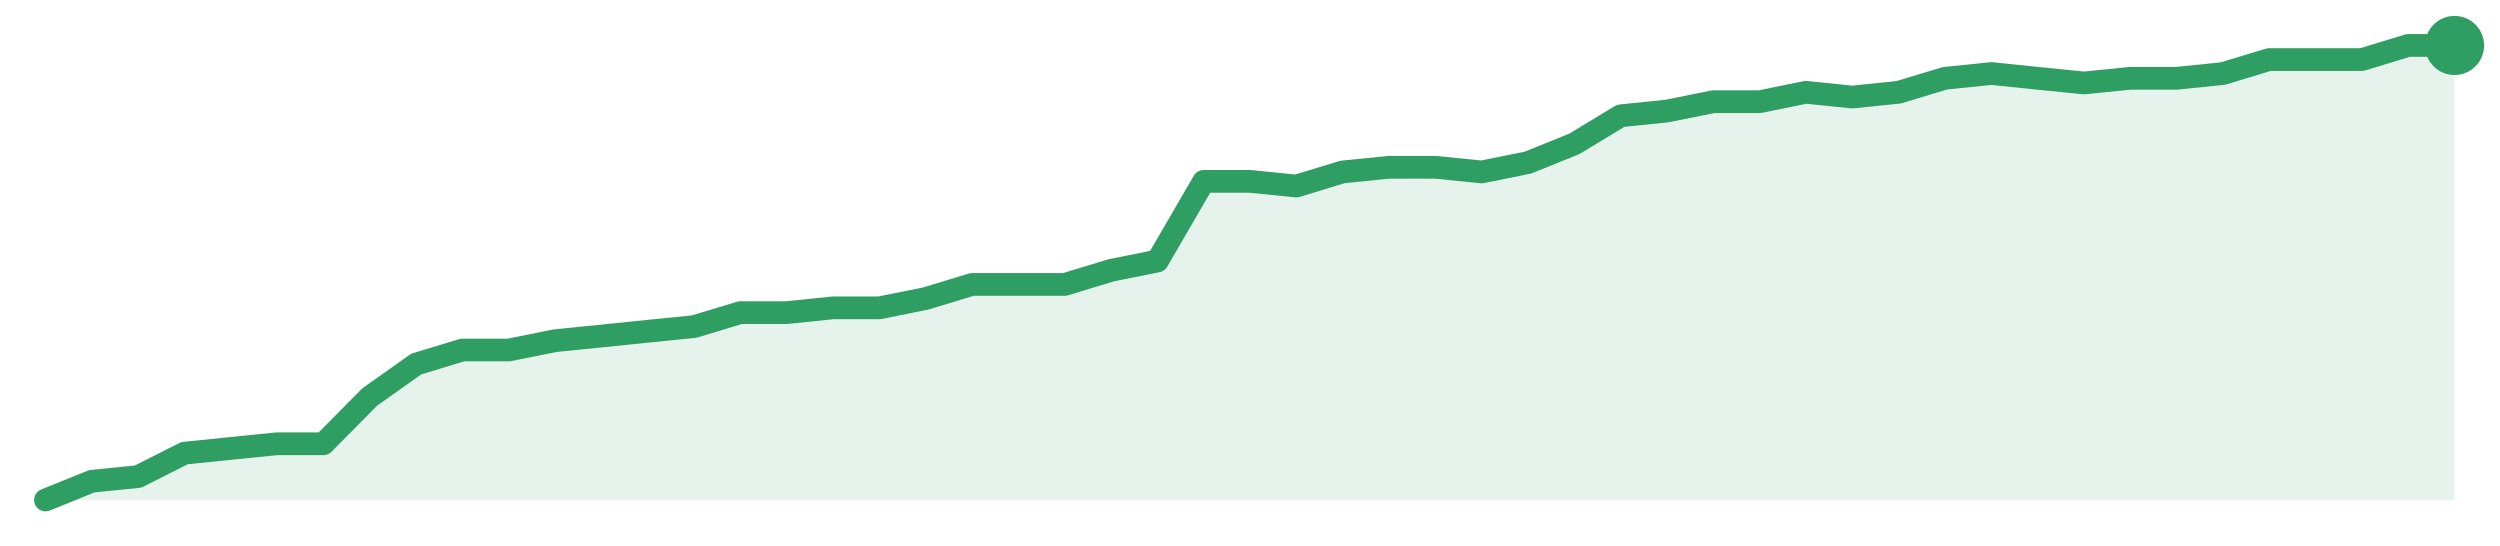
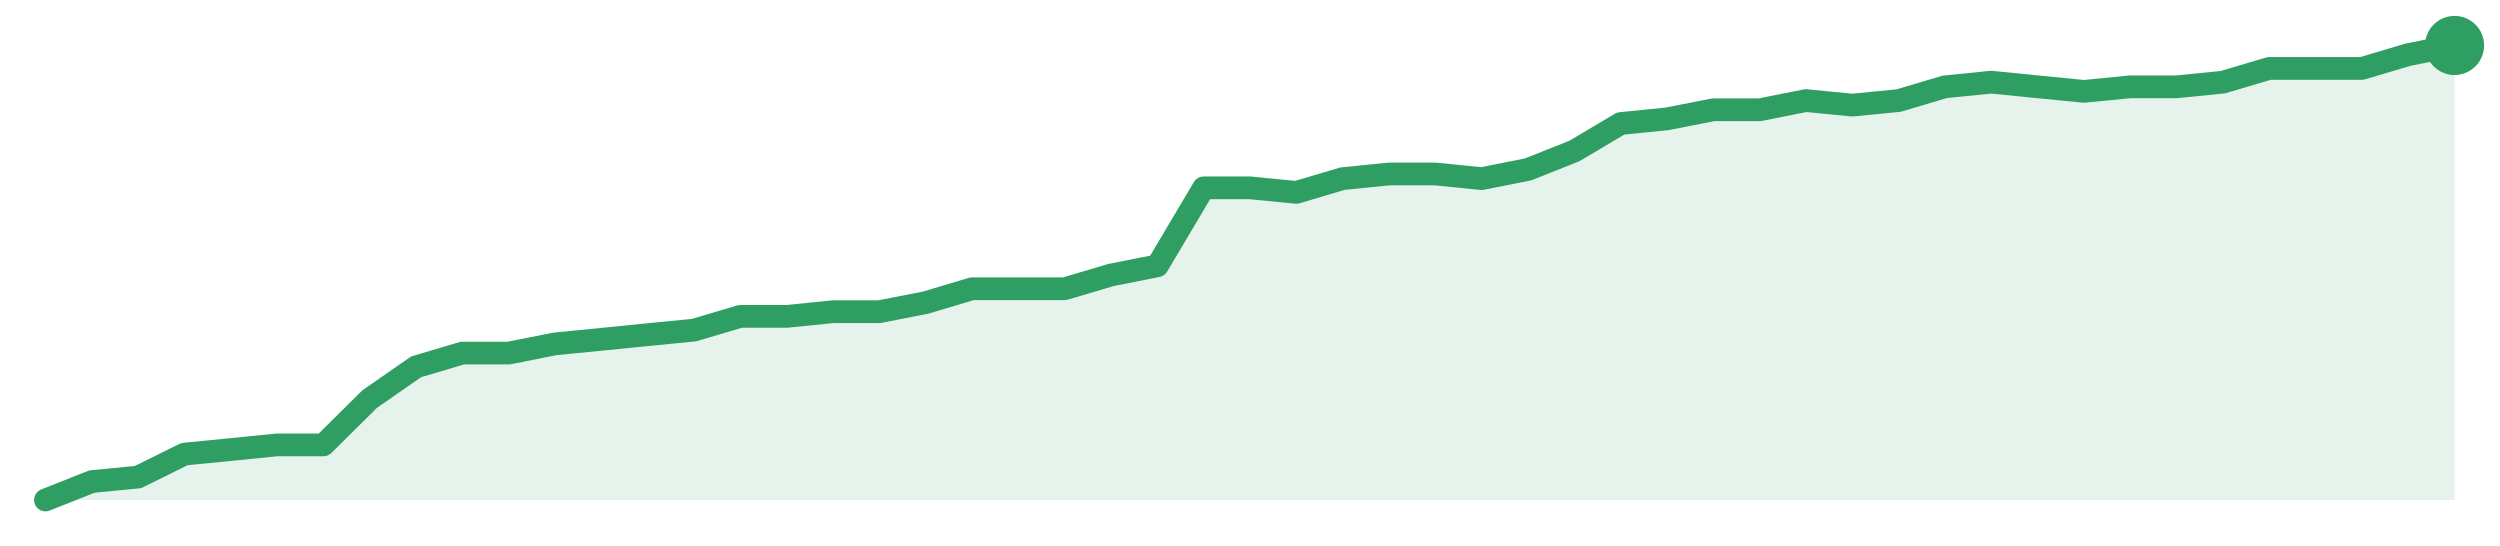
<svg xmlns="http://www.w3.org/2000/svg" width="220" height="48" viewBox="0 0 220 48" role="img" aria-label="trend">
-   <path d="M4.0,44.0 L4.0,44.0 L8.08,42.35 L12.15,41.94 L16.23,39.88 L20.31,39.46 L24.38,39.05 L28.46,39.05 L32.54,34.93 L36.62,32.04 L40.69,30.8 L44.77,30.8 L48.85,29.98 L52.92,29.57 L57.0,29.15 L61.08,28.74 L65.15,27.51 L69.23,27.51 L73.31,27.09 L77.38,27.09 L81.46,26.27 L85.54,25.03 L89.62,25.03 L93.69,25.03 L97.77,23.79 L101.85,22.97 L105.92,15.96 L110.0,15.96 L114.08,16.37 L118.15,15.13 L122.23,14.72 L126.31,14.72 L130.38,15.13 L134.46,14.31 L138.54,12.66 L142.62,10.19 L146.69,9.77 L150.77,8.95 L154.85,8.95 L158.92,8.12 L163.0,8.54 L167.08,8.12 L171.15,6.89 L175.23,6.47 L179.31,6.89 L183.38,7.3 L187.46,6.89 L191.54,6.89 L195.62,6.47 L199.69,5.24 L203.77,5.24 L207.85,5.24 L211.92,4.0 L216.0,4.0 L216.0,44.0 Z" fill="#2f9e631f" />
-   <path d="M4.0,44.0 L8.08,42.35 L12.15,41.94 L16.23,39.88 L20.31,39.46 L24.38,39.05 L28.46,39.05 L32.54,34.93 L36.62,32.04 L40.69,30.8 L44.77,30.8 L48.85,29.98 L52.92,29.57 L57.0,29.15 L61.08,28.74 L65.15,27.51 L69.23,27.51 L73.31,27.09 L77.38,27.09 L81.46,26.27 L85.54,25.03 L89.62,25.03 L93.69,25.03 L97.77,23.79 L101.85,22.97 L105.92,15.96 L110.0,15.96 L114.08,16.37 L118.15,15.13 L122.23,14.72 L126.31,14.72 L130.38,15.13 L134.46,14.31 L138.54,12.66 L142.62,10.19 L146.69,9.77 L150.77,8.95 L154.85,8.95 L158.92,8.12 L163.0,8.54 L167.08,8.12 L171.15,6.89 L175.23,6.47 L179.31,6.89 L183.38,7.3 L187.46,6.89 L191.54,6.89 L195.62,6.47 L199.69,5.24 L203.77,5.24 L207.85,5.24 L211.92,4.0 L216.0,4.0" fill="none" stroke="#2f9e63" stroke-width="2" stroke-linejoin="round" stroke-linecap="round" />
+   <path d="M4.0,44.0 L4.0,44.0 L8.08,42.38 L12.15,41.98 L16.23,39.96 L20.31,39.56 L24.38,39.15 L28.46,39.15 L32.54,35.11 L36.62,32.28 L40.69,31.07 L44.77,31.07 L48.85,30.26 L52.92,29.86 L57.0,29.45 L61.08,29.05 L65.15,27.84 L69.23,27.84 L73.31,27.43 L77.38,27.43 L81.46,26.63 L85.54,25.41 L89.62,25.41 L93.69,25.41 L97.77,24.2 L101.85,23.39 L105.92,16.53 L110.0,16.53 L114.08,16.93 L118.15,15.72 L122.23,15.31 L126.31,15.31 L130.38,15.72 L134.46,14.91 L138.54,13.29 L142.62,10.87 L146.69,10.46 L150.77,9.66 L154.85,9.66 L158.92,8.85 L163.0,9.25 L167.08,8.85 L171.15,7.64 L175.23,7.23 L179.31,7.64 L183.38,8.04 L187.46,7.64 L191.54,7.64 L195.62,7.23 L199.69,6.02 L203.77,6.02 L207.85,6.02 L211.92,4.81 L216.0,4.0 L216.0,44.0 Z" fill="#2f9e631f" />
+   <path d="M4.0,44.0 L8.08,42.38 L12.15,41.98 L16.23,39.96 L20.31,39.56 L24.38,39.15 L28.46,39.15 L32.54,35.11 L36.62,32.28 L40.69,31.07 L44.77,31.07 L48.85,30.26 L52.92,29.86 L57.0,29.45 L61.08,29.05 L65.15,27.84 L69.23,27.84 L73.31,27.43 L77.38,27.43 L81.46,26.63 L85.54,25.41 L89.62,25.41 L93.69,25.41 L97.77,24.2 L101.85,23.39 L105.92,16.53 L110.0,16.53 L114.08,16.93 L118.15,15.72 L122.23,15.31 L126.31,15.31 L130.38,15.72 L134.46,14.91 L138.54,13.29 L142.62,10.87 L146.69,10.46 L150.77,9.66 L154.85,9.66 L158.92,8.85 L163.0,9.25 L167.08,8.85 L171.15,7.64 L175.23,7.23 L179.31,7.64 L183.38,8.04 L187.46,7.64 L191.54,7.64 L195.62,7.23 L199.69,6.02 L203.77,6.02 L207.85,6.02 L211.92,4.81 L216.0,4.0" fill="none" stroke="#2f9e63" stroke-width="2" stroke-linejoin="round" stroke-linecap="round" />
  <circle cx="216.0" cy="4.0" r="2.6" fill="#2f9e63" />
</svg>
